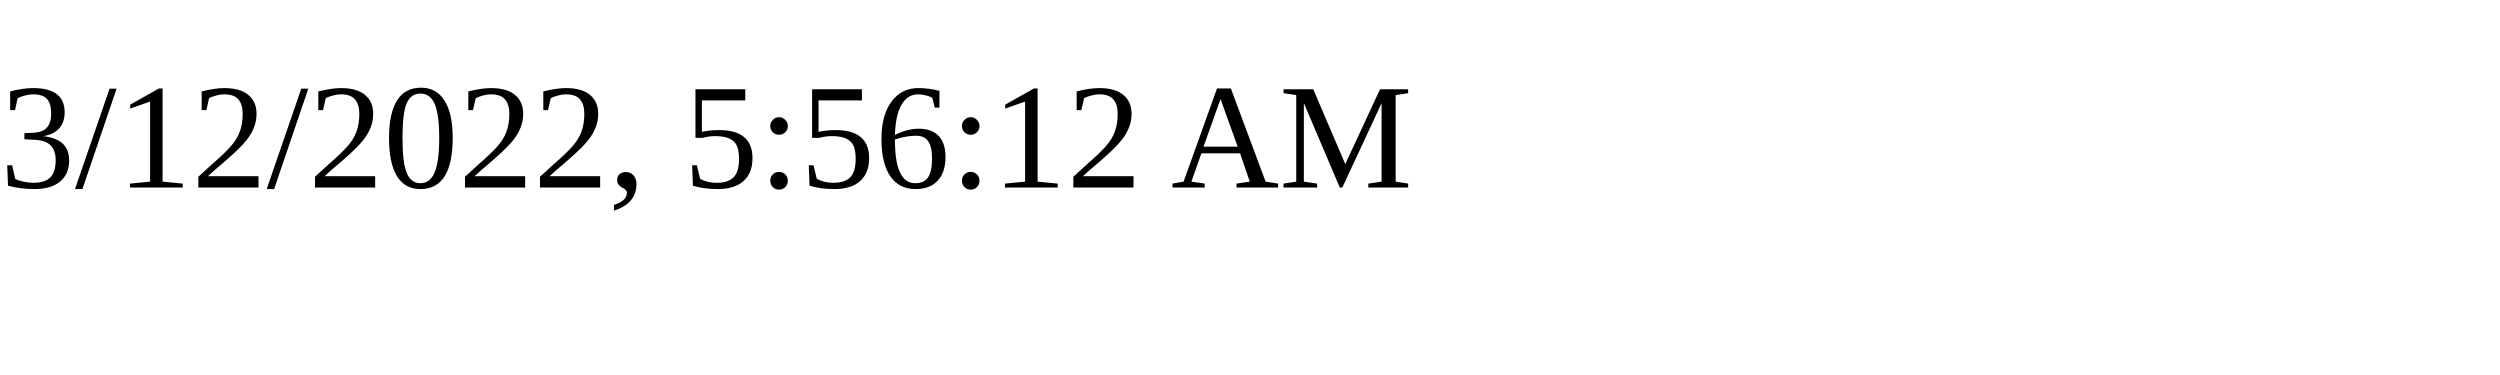
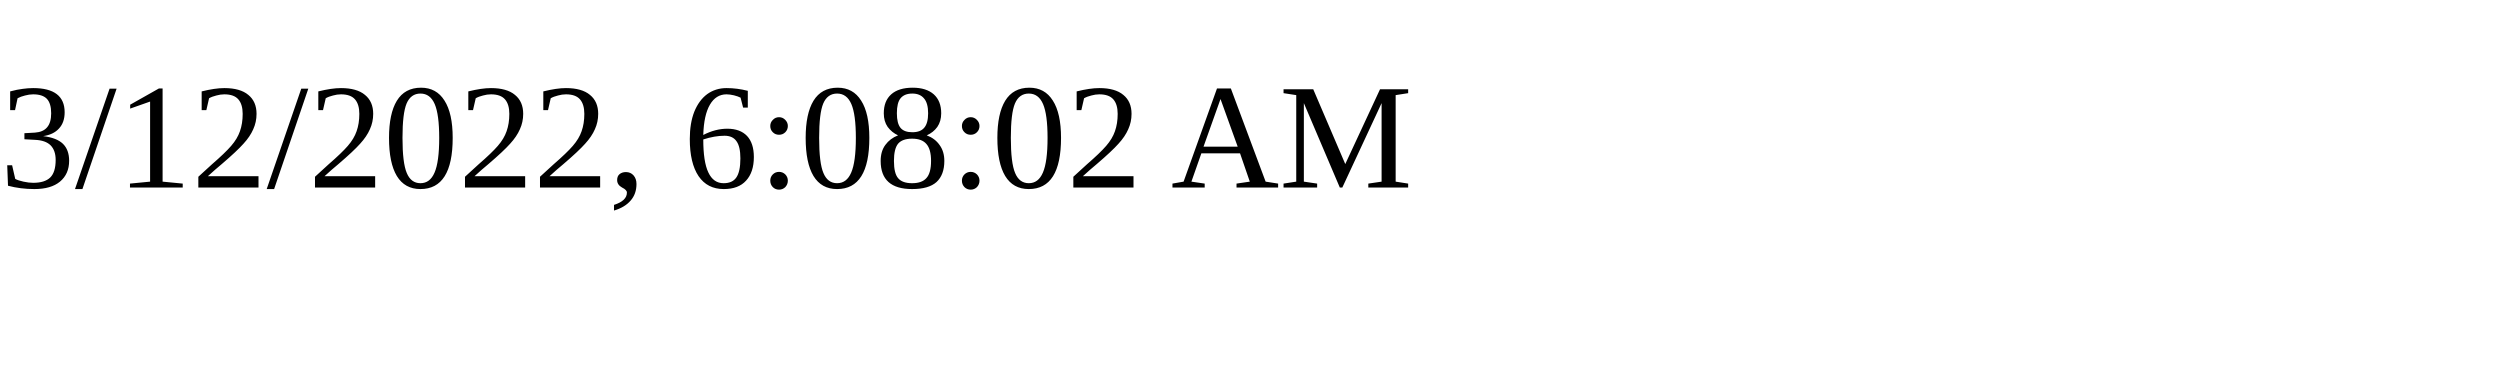
<svg xmlns="http://www.w3.org/2000/svg" height="30" width="200">
-   <text x="0" y="15">3/12/2022, 5:56:12 AM</text>
+   <text x="0" y="15">3/12/2022, 6:08:02 AM</text>
</svg>
